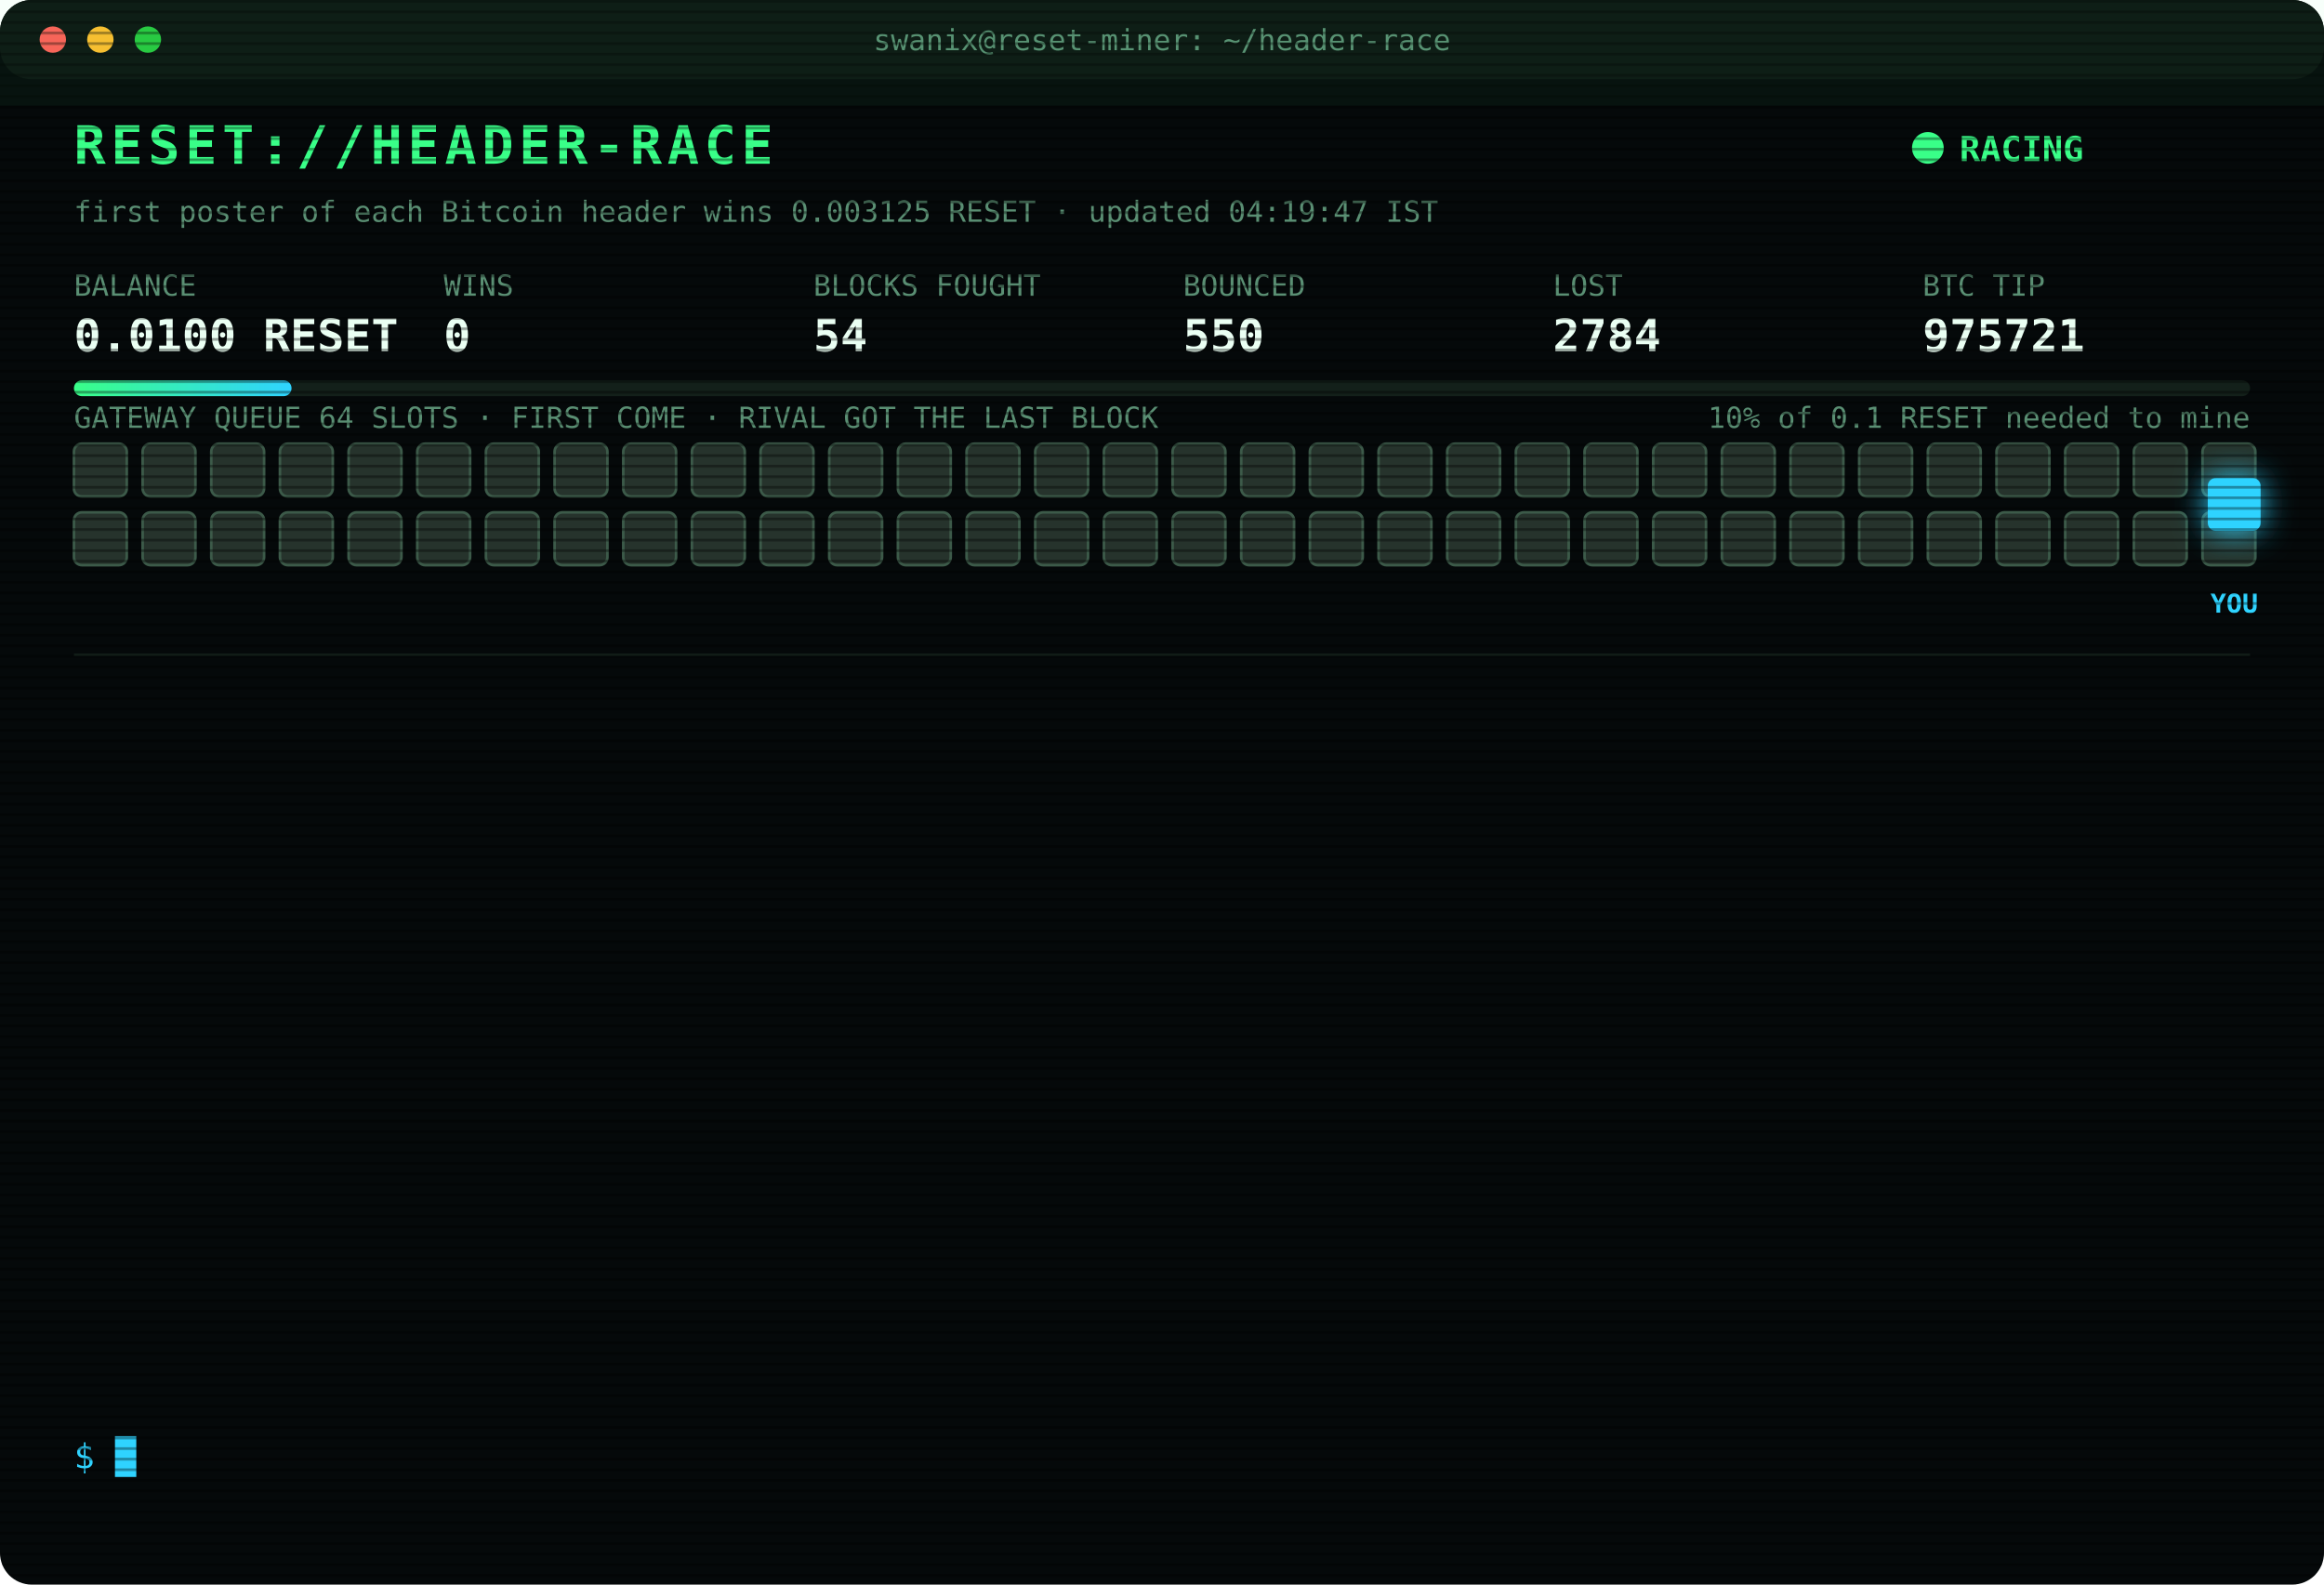
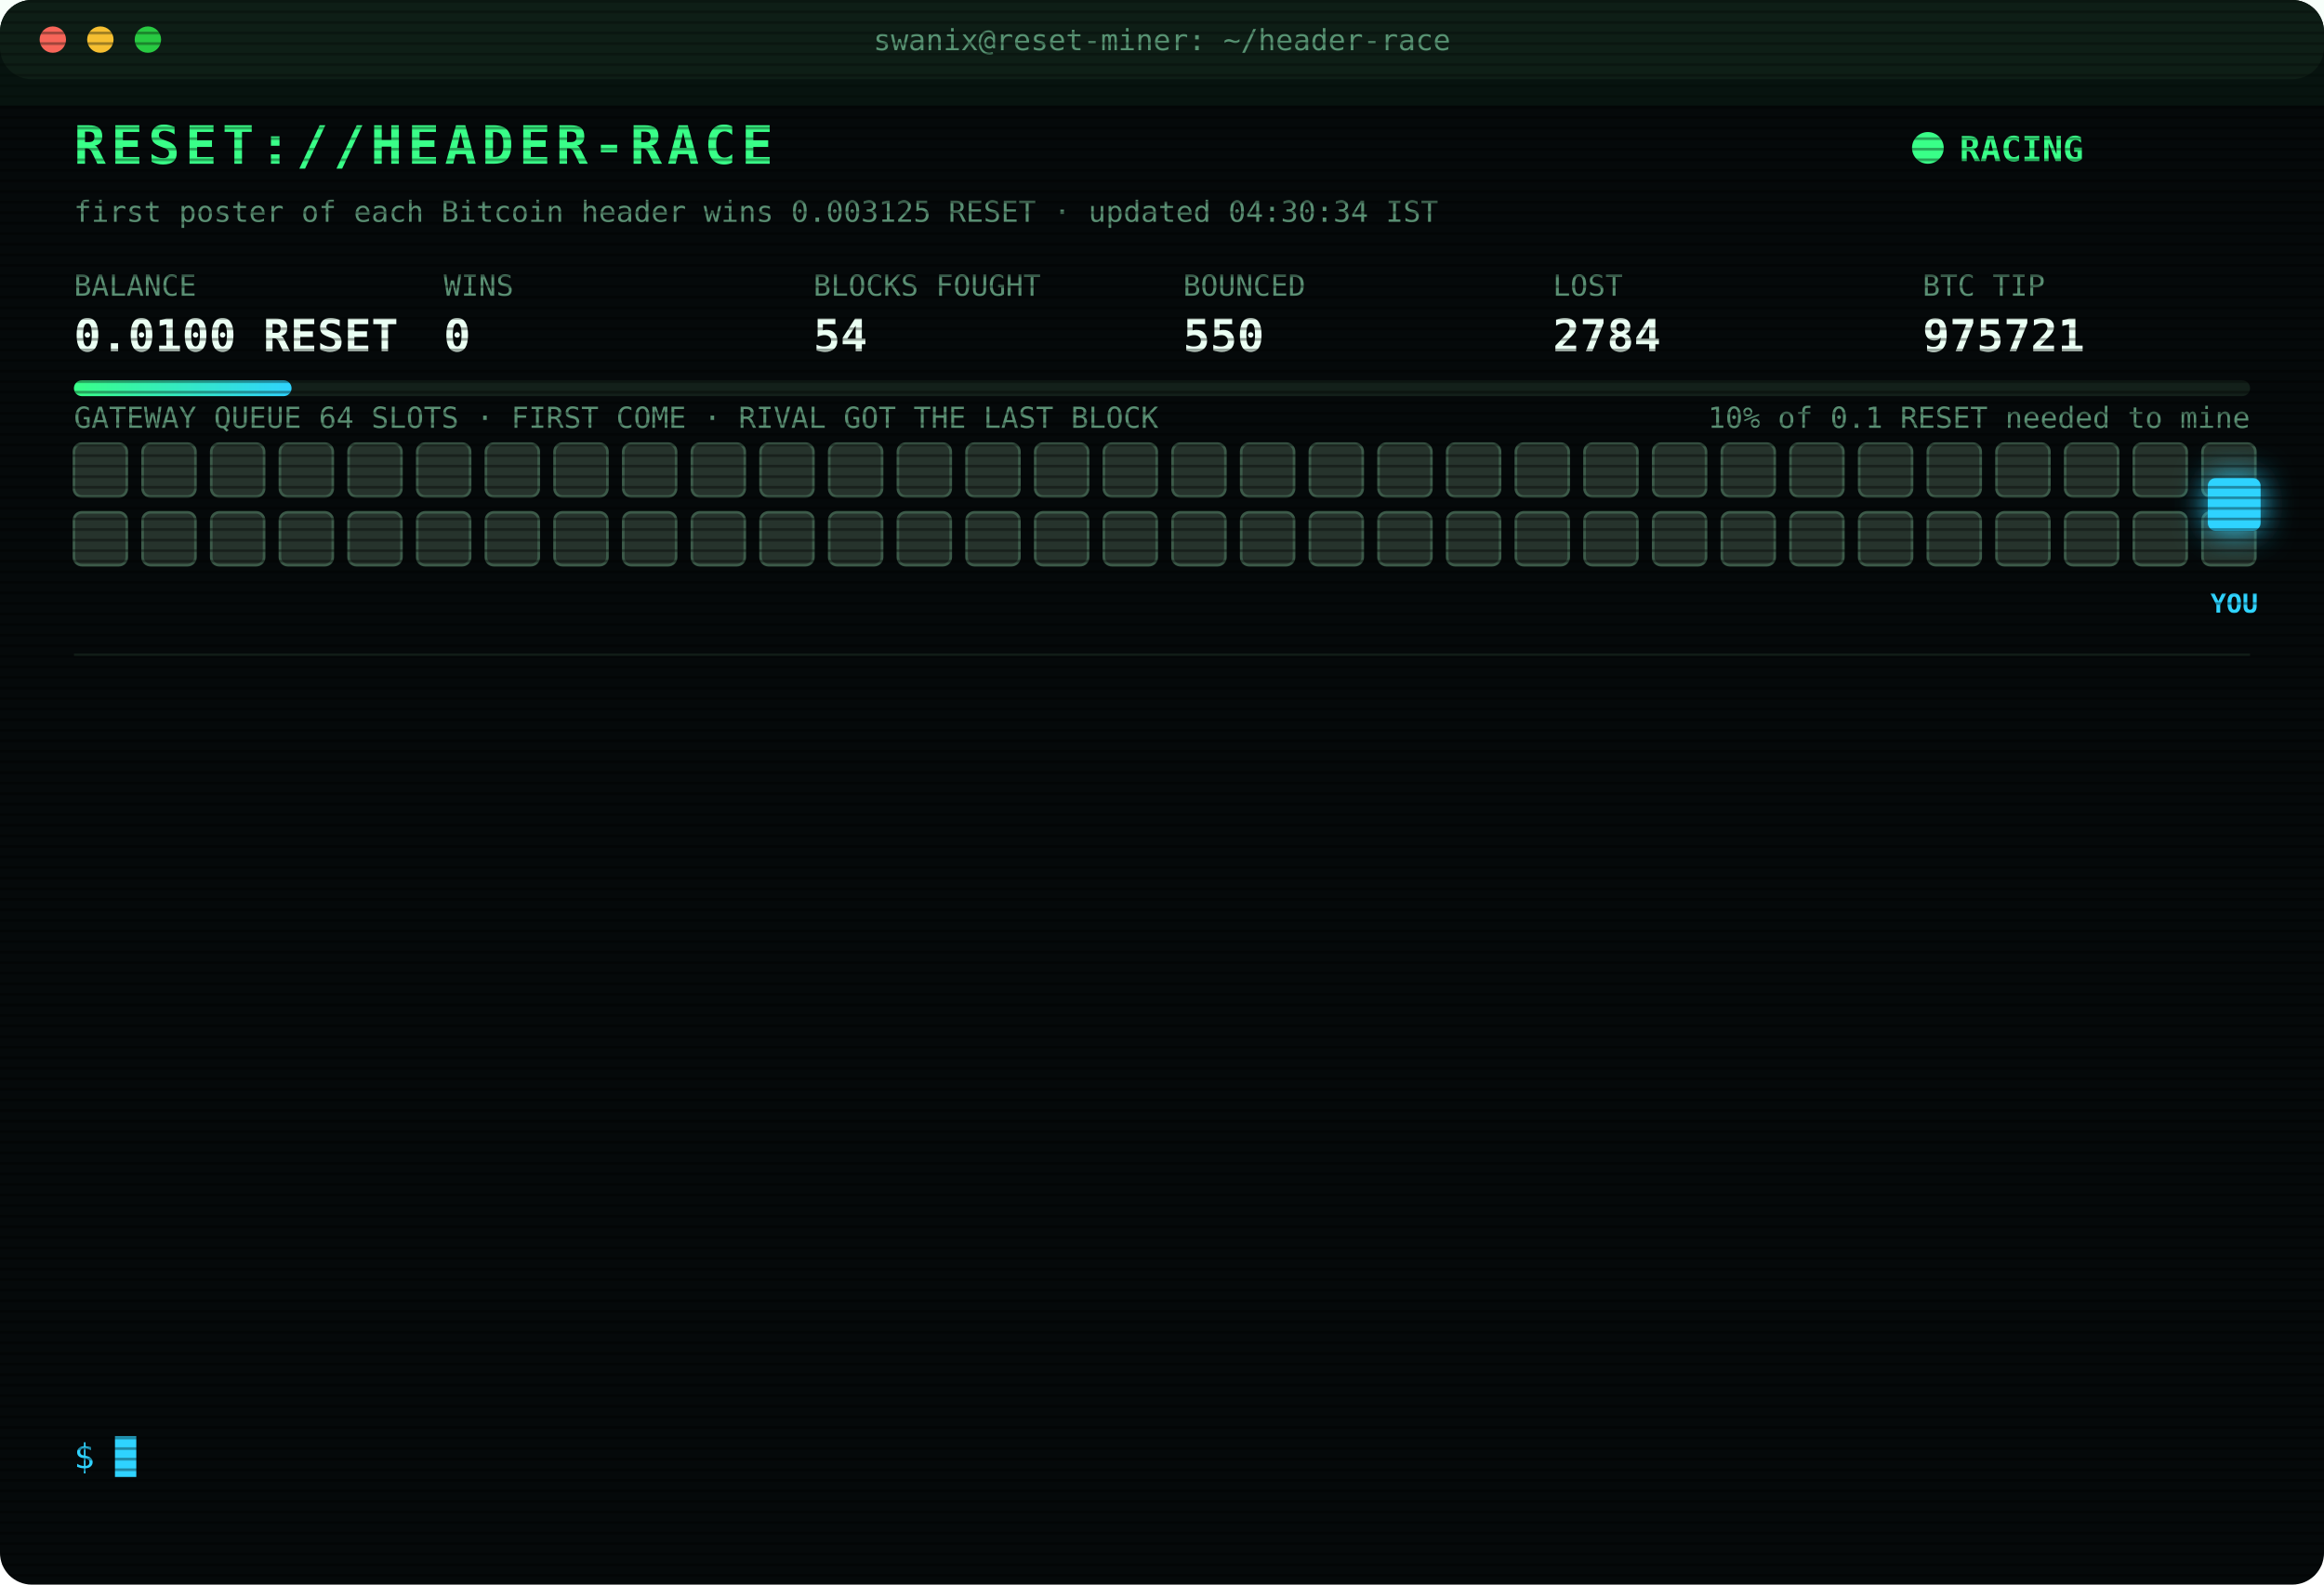
<svg xmlns="http://www.w3.org/2000/svg" width="880" height="600" viewBox="0 0 880 600" font-family="ui-monospace,SFMono-Regular,Menlo,Consolas,monospace">
  <style>
text{font-size:13px;fill:#7CFFB2}
.title{font-size:20px;font-weight:700;fill:#39FF88;letter-spacing:2px;animation:glitch 3s infinite steps(1)}
.sub{fill:#2fd3ff}.k{fill:#5a8f73;font-size:11px}.v{font-size:17px;font-weight:700;fill:#eafff3}
.ts{fill:#3f6b56}.boot{fill:#2fd3ff}.dim{fill:#5a8f73}.bad{fill:#ff4d6d}.warn{fill:#ffd23f}.mag{fill:#ff5cf0}.win{fill:#39FF88;font-weight:700}
.tag{font-size:10px;fill:#2fd3ff;font-weight:700}
.rival{fill:#26332c;stroke:#3c5a49;animation:jam 1.2s infinite alternate}
.idle{fill:#141c18;stroke:#22302a;animation:breathe 4s infinite}
.me{fill:#2fd3ff;filter:drop-shadow(0 0 6px #2fd3ff)}
.hover{animation:nudge 1.1s infinite ease-in-out}.bounce{animation:kick 1.4s infinite}
.ln{opacity:0;animation:in .4s forwards}
.cur{animation:blink 1s infinite steps(1)}
.scan{animation:scan 6s infinite linear}
.led{animation:blink 1.4s infinite}
@keyframes in{from{opacity:0;transform:translateX(-6px)}to{opacity:1;transform:none}}
@keyframes blink{50%{opacity:0}}
@keyframes jam{to{fill:#33463b}}
@keyframes breathe{50%{opacity:.4}}
@keyframes nudge{50%{transform:translateX(-10px)}}
@keyframes kick{0%,100%{transform:none}30%{transform:translateX(-14px)}55%{transform:translateX(10px) translateY(-6px)}}
@keyframes glitch{0%,92%{transform:none}93%{transform:translateX(2px);fill:#ff4d6d}95%{transform:translateX(-2px);fill:#2fd3ff}97%{transform:none}}
@keyframes scan{from{transform:translateY(-40px)}to{transform:translateY(600px)}}
</style>
  <defs>
    <pattern id="sl" width="4" height="4" patternUnits="userSpaceOnUse">
      <rect width="4" height="1" fill="#000" opacity=".35" />
    </pattern>
    <linearGradient id="bar">
      <stop offset="0" stop-color="#39FF88" />
      <stop offset="1" stop-color="#2fd3ff" />
    </linearGradient>
  </defs>
  <rect width="880" height="600" rx="12" fill="#05090a" />
  <rect width="880" height="30" rx="12" fill="#0d1512" />
  <circle cx="20" cy="15" r="5" fill="#ff5f57" />
  <circle cx="38" cy="15" r="5" fill="#febc2e" />
  <circle cx="56" cy="15" r="5" fill="#28c840" />
  <text x="440" y="19" text-anchor="middle" class="k">swanix@reset-miner: ~/header-race</text>
  <text x="28" y="62" class="title">RESET://HEADER-RACE</text>
  <circle class="led" cx="730" cy="56" r="6" fill="#39FF88" />
  <text x="742" y="61" class="win">RACING</text>
-   <text x="28" y="84" class="k">first poster of each Bitcoin header wins 0.003125 RESET · updated 04:19:47 IST</text>
+   <text x="28" y="84" class="k">first poster of each Bitcoin header wins 0.003125 RESET · updated 04:30:34 IST</text>
  <text x="28" y="112" class="k">BALANCE</text>
  <text x="28" y="133" class="v">0.0100 RESET</text>
  <text x="168" y="112" class="k">WINS</text>
  <text x="168" y="133" class="v">0</text>
  <text x="308" y="112" class="k">BLOCKS FOUGHT</text>
  <text x="308" y="133" class="v">54</text>
  <text x="448" y="112" class="k">BOUNCED</text>
  <text x="448" y="133" class="v">550</text>
  <text x="588" y="112" class="k">LOST</text>
  <text x="588" y="133" class="v">2784</text>
  <text x="728" y="112" class="k">BTC TIP</text>
  <text x="728" y="133" class="v">975721</text>
  <rect x="28" y="144" width="824" height="6" rx="3" fill="#13201a" />
  <rect x="28" y="144" width="82.4" height="6" rx="3" fill="url(#bar)" />
  <text x="852" y="162" text-anchor="end" class="k">10% of 0.1 RESET needed to mine</text>
  <text x="28" y="162" class="k">GATEWAY QUEUE 64 SLOTS · FIRST COME · RIVAL GOT THE LAST BLOCK</text>
  <rect class="rival" x="28" y="168" width="20" height="20" rx="3" style="animation-delay:0.00s" />
  <rect class="rival" x="54" y="168" width="20" height="20" rx="3" style="animation-delay:0.05s" />
  <rect class="rival" x="80" y="168" width="20" height="20" rx="3" style="animation-delay:0.10s" />
  <rect class="rival" x="106" y="168" width="20" height="20" rx="3" style="animation-delay:0.15s" />
  <rect class="rival" x="132" y="168" width="20" height="20" rx="3" style="animation-delay:0.20s" />
  <rect class="rival" x="158" y="168" width="20" height="20" rx="3" style="animation-delay:0.25s" />
  <rect class="rival" x="184" y="168" width="20" height="20" rx="3" style="animation-delay:0.30s" />
  <rect class="rival" x="210" y="168" width="20" height="20" rx="3" style="animation-delay:0.35s" />
  <rect class="rival" x="236" y="168" width="20" height="20" rx="3" style="animation-delay:0.40s" />
  <rect class="rival" x="262" y="168" width="20" height="20" rx="3" style="animation-delay:0.45s" />
  <rect class="rival" x="288" y="168" width="20" height="20" rx="3" style="animation-delay:0.50s" />
  <rect class="rival" x="314" y="168" width="20" height="20" rx="3" style="animation-delay:0.55s" />
  <rect class="rival" x="340" y="168" width="20" height="20" rx="3" style="animation-delay:0.60s" />
  <rect class="rival" x="366" y="168" width="20" height="20" rx="3" style="animation-delay:0.65s" />
  <rect class="rival" x="392" y="168" width="20" height="20" rx="3" style="animation-delay:0.70s" />
  <rect class="rival" x="418" y="168" width="20" height="20" rx="3" style="animation-delay:0.75s" />
  <rect class="rival" x="444" y="168" width="20" height="20" rx="3" style="animation-delay:0.80s" />
  <rect class="rival" x="470" y="168" width="20" height="20" rx="3" style="animation-delay:0.85s" />
  <rect class="rival" x="496" y="168" width="20" height="20" rx="3" style="animation-delay:0.90s" />
  <rect class="rival" x="522" y="168" width="20" height="20" rx="3" style="animation-delay:0.95s" />
  <rect class="rival" x="548" y="168" width="20" height="20" rx="3" style="animation-delay:1.00s" />
  <rect class="rival" x="574" y="168" width="20" height="20" rx="3" style="animation-delay:1.05s" />
  <rect class="rival" x="600" y="168" width="20" height="20" rx="3" style="animation-delay:1.10s" />
  <rect class="rival" x="626" y="168" width="20" height="20" rx="3" style="animation-delay:1.15s" />
  <rect class="rival" x="652" y="168" width="20" height="20" rx="3" style="animation-delay:1.20s" />
  <rect class="rival" x="678" y="168" width="20" height="20" rx="3" style="animation-delay:1.25s" />
  <rect class="rival" x="704" y="168" width="20" height="20" rx="3" style="animation-delay:1.30s" />
  <rect class="rival" x="730" y="168" width="20" height="20" rx="3" style="animation-delay:1.35s" />
  <rect class="rival" x="756" y="168" width="20" height="20" rx="3" style="animation-delay:1.40s" />
  <rect class="rival" x="782" y="168" width="20" height="20" rx="3" style="animation-delay:1.45s" />
  <rect class="rival" x="808" y="168" width="20" height="20" rx="3" style="animation-delay:1.50s" />
  <rect class="rival" x="834" y="168" width="20" height="20" rx="3" style="animation-delay:1.55s" />
  <rect class="rival" x="28" y="194" width="20" height="20" rx="3" style="animation-delay:1.60s" />
  <rect class="rival" x="54" y="194" width="20" height="20" rx="3" style="animation-delay:1.65s" />
  <rect class="rival" x="80" y="194" width="20" height="20" rx="3" style="animation-delay:1.70s" />
  <rect class="rival" x="106" y="194" width="20" height="20" rx="3" style="animation-delay:1.75s" />
  <rect class="rival" x="132" y="194" width="20" height="20" rx="3" style="animation-delay:1.80s" />
  <rect class="rival" x="158" y="194" width="20" height="20" rx="3" style="animation-delay:1.85s" />
  <rect class="rival" x="184" y="194" width="20" height="20" rx="3" style="animation-delay:1.90s" />
  <rect class="rival" x="210" y="194" width="20" height="20" rx="3" style="animation-delay:1.95s" />
  <rect class="rival" x="236" y="194" width="20" height="20" rx="3" style="animation-delay:2.00s" />
  <rect class="rival" x="262" y="194" width="20" height="20" rx="3" style="animation-delay:2.05s" />
  <rect class="rival" x="288" y="194" width="20" height="20" rx="3" style="animation-delay:2.10s" />
  <rect class="rival" x="314" y="194" width="20" height="20" rx="3" style="animation-delay:2.15s" />
  <rect class="rival" x="340" y="194" width="20" height="20" rx="3" style="animation-delay:2.20s" />
  <rect class="rival" x="366" y="194" width="20" height="20" rx="3" style="animation-delay:2.25s" />
  <rect class="rival" x="392" y="194" width="20" height="20" rx="3" style="animation-delay:2.30s" />
  <rect class="rival" x="418" y="194" width="20" height="20" rx="3" style="animation-delay:2.35s" />
  <rect class="rival" x="444" y="194" width="20" height="20" rx="3" style="animation-delay:2.40s" />
  <rect class="rival" x="470" y="194" width="20" height="20" rx="3" style="animation-delay:2.45s" />
  <rect class="rival" x="496" y="194" width="20" height="20" rx="3" style="animation-delay:2.50s" />
  <rect class="rival" x="522" y="194" width="20" height="20" rx="3" style="animation-delay:2.55s" />
  <rect class="rival" x="548" y="194" width="20" height="20" rx="3" style="animation-delay:2.60s" />
  <rect class="rival" x="574" y="194" width="20" height="20" rx="3" style="animation-delay:2.65s" />
  <rect class="rival" x="600" y="194" width="20" height="20" rx="3" style="animation-delay:2.70s" />
  <rect class="rival" x="626" y="194" width="20" height="20" rx="3" style="animation-delay:2.75s" />
  <rect class="rival" x="652" y="194" width="20" height="20" rx="3" style="animation-delay:2.80s" />
  <rect class="rival" x="678" y="194" width="20" height="20" rx="3" style="animation-delay:2.85s" />
  <rect class="rival" x="704" y="194" width="20" height="20" rx="3" style="animation-delay:2.90s" />
  <rect class="rival" x="730" y="194" width="20" height="20" rx="3" style="animation-delay:2.95s" />
  <rect class="rival" x="756" y="194" width="20" height="20" rx="3" style="animation-delay:3.00s" />
  <rect class="rival" x="782" y="194" width="20" height="20" rx="3" style="animation-delay:3.05s" />
  <rect class="rival" x="808" y="194" width="20" height="20" rx="3" style="animation-delay:3.10s" />
  <rect class="rival" x="834" y="194" width="20" height="20" rx="3" style="animation-delay:3.15s" />
  <g class="hover">
    <rect class="me" x="836" y="181" width="20" height="20" rx="3" />
    <text class="tag" x="846" y="232" text-anchor="middle">YOU</text>
  </g>
  <line x1="28" x2="852" y1="248" y2="248" stroke="#13201a" />
  <g class="ln" style="animation-delay:0.40s">
    <text x="28" y="270" class="ts">01:48:34</text>
    <text x="104" y="270" class="bad">[LOST] #975708 taken by a rival miner</text>
  </g>
  <g class="ln" style="animation-delay:0.65s">
    <text x="28" y="292" class="ts">02:02:42</text>
    <text x="104" y="292" class="bad">[LOST] #975709 taken by a rival miner</text>
  </g>
  <g class="ln" style="animation-delay:0.90s">
    <text x="28" y="314" class="ts">02:16:37</text>
    <text x="104" y="314" class="bad">[LOST] #975710 taken by a rival miner</text>
  </g>
  <g class="ln" style="animation-delay:1.15s">
    <text x="28" y="336" class="ts">02:23:53</text>
    <text x="104" y="336" class="bad">[LOST] #975711 taken by a rival miner</text>
  </g>
  <g class="ln" style="animation-delay:1.40s">
    <text x="28" y="358" class="ts">02:28:23</text>
    <text x="104" y="358" class="bad">[LOST] #975712 taken by a rival miner</text>
  </g>
  <g class="ln" style="animation-delay:1.65s">
    <text x="28" y="380" class="ts">02:29:58</text>
    <text x="104" y="380" class="bad">[LOST] #975713 taken by a rival miner</text>
  </g>
  <g class="ln" style="animation-delay:1.90s">
    <text x="28" y="402" class="ts">02:52:32</text>
    <text x="104" y="402" class="bad">[LOST] #975714 taken by a rival miner</text>
  </g>
  <g class="ln" style="animation-delay:2.15s">
    <text x="28" y="424" class="ts">03:00:24</text>
    <text x="104" y="424" class="bad">[LOST] #975715 taken by a rival miner</text>
  </g>
  <g class="ln" style="animation-delay:2.40s">
    <text x="28" y="446" class="ts">03:03:50</text>
    <text x="104" y="446" class="bad">[LOST] #975716 taken by a rival miner</text>
  </g>
  <g class="ln" style="animation-delay:2.65s">
    <text x="28" y="468" class="ts">03:06:58</text>
    <text x="104" y="468" class="bad">[LOST] #975717 taken by a rival miner</text>
  </g>
  <g class="ln" style="animation-delay:2.90s">
    <text x="28" y="490" class="ts">03:40:28</text>
    <text x="104" y="490" class="bad">[LOST] #975718 taken by a rival miner</text>
  </g>
  <g class="ln" style="animation-delay:3.15s">
    <text x="28" y="512" class="ts">04:01:57</text>
    <text x="104" y="512" class="bad">[LOST] #975719 taken by a rival miner</text>
  </g>
  <g class="ln" style="animation-delay:3.40s">
    <text x="28" y="534" class="ts">04:19:47</text>
    <text x="104" y="534" class="bad">[LOST] #975721 taken by a rival miner</text>
  </g>
  <text x="28" y="556" class="sub">$ <tspan class="cur">█</tspan>
  </text>
  <rect width="880" height="600" rx="12" fill="url(#sl)" pointer-events="none" />
  <rect class="scan" width="880" height="40" fill="#39FF88" opacity=".04" />
</svg>
